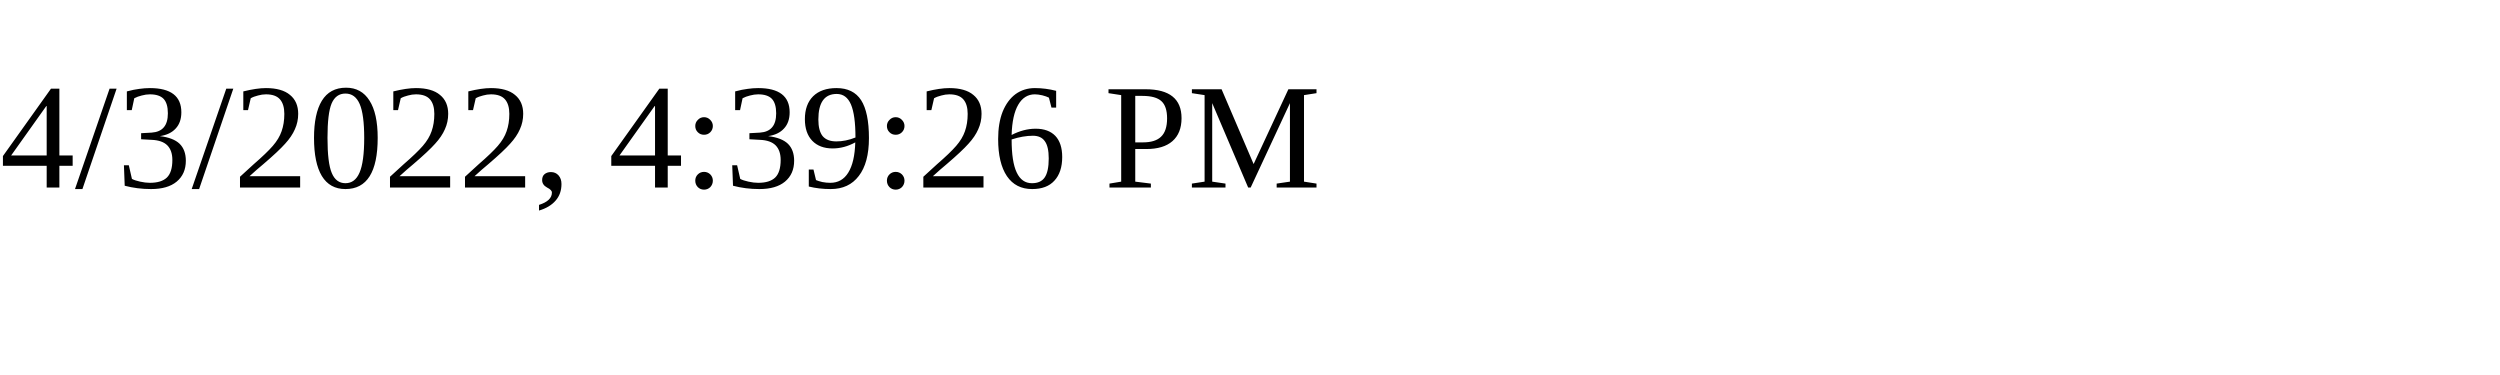
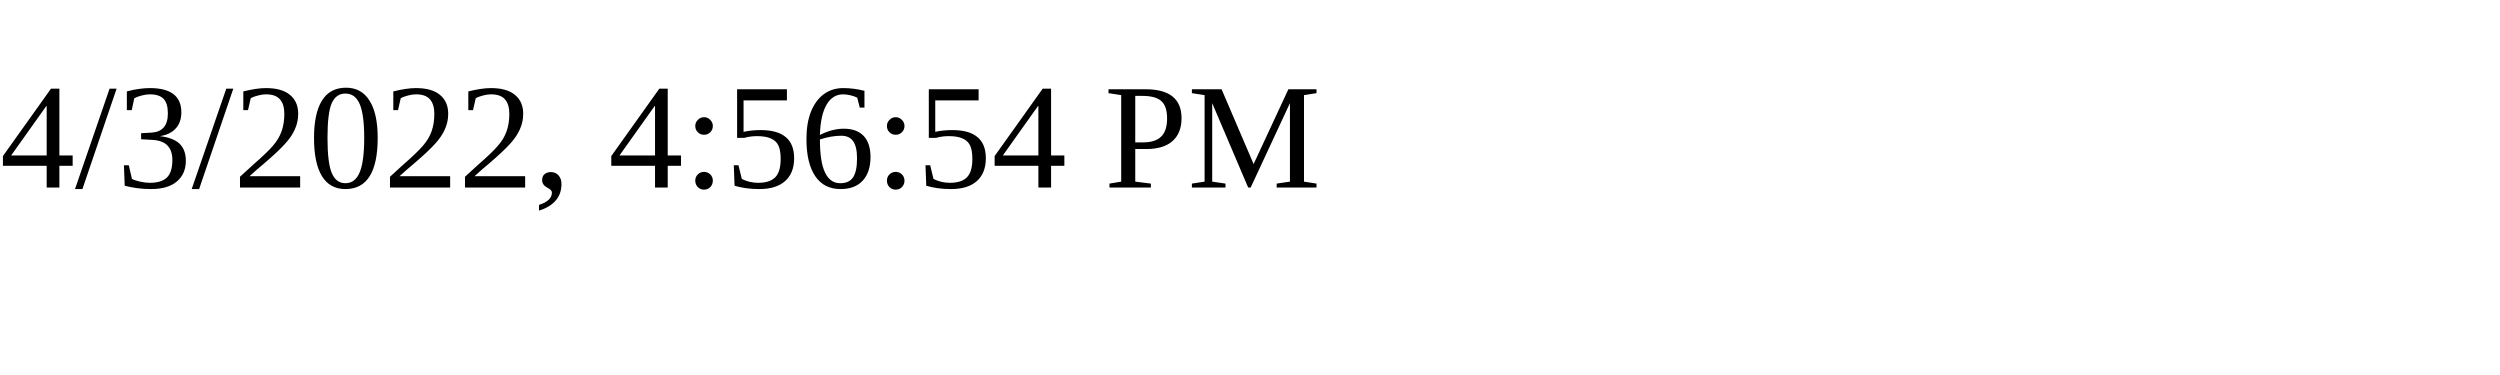
<svg xmlns="http://www.w3.org/2000/svg" height="30" width="200">
-   <text x="0" y="15">4/3/2022, 4:39:26 PM</text>
+   <text x="0" y="15">4/3/2022, 4:56:54 PM</text>
</svg>
